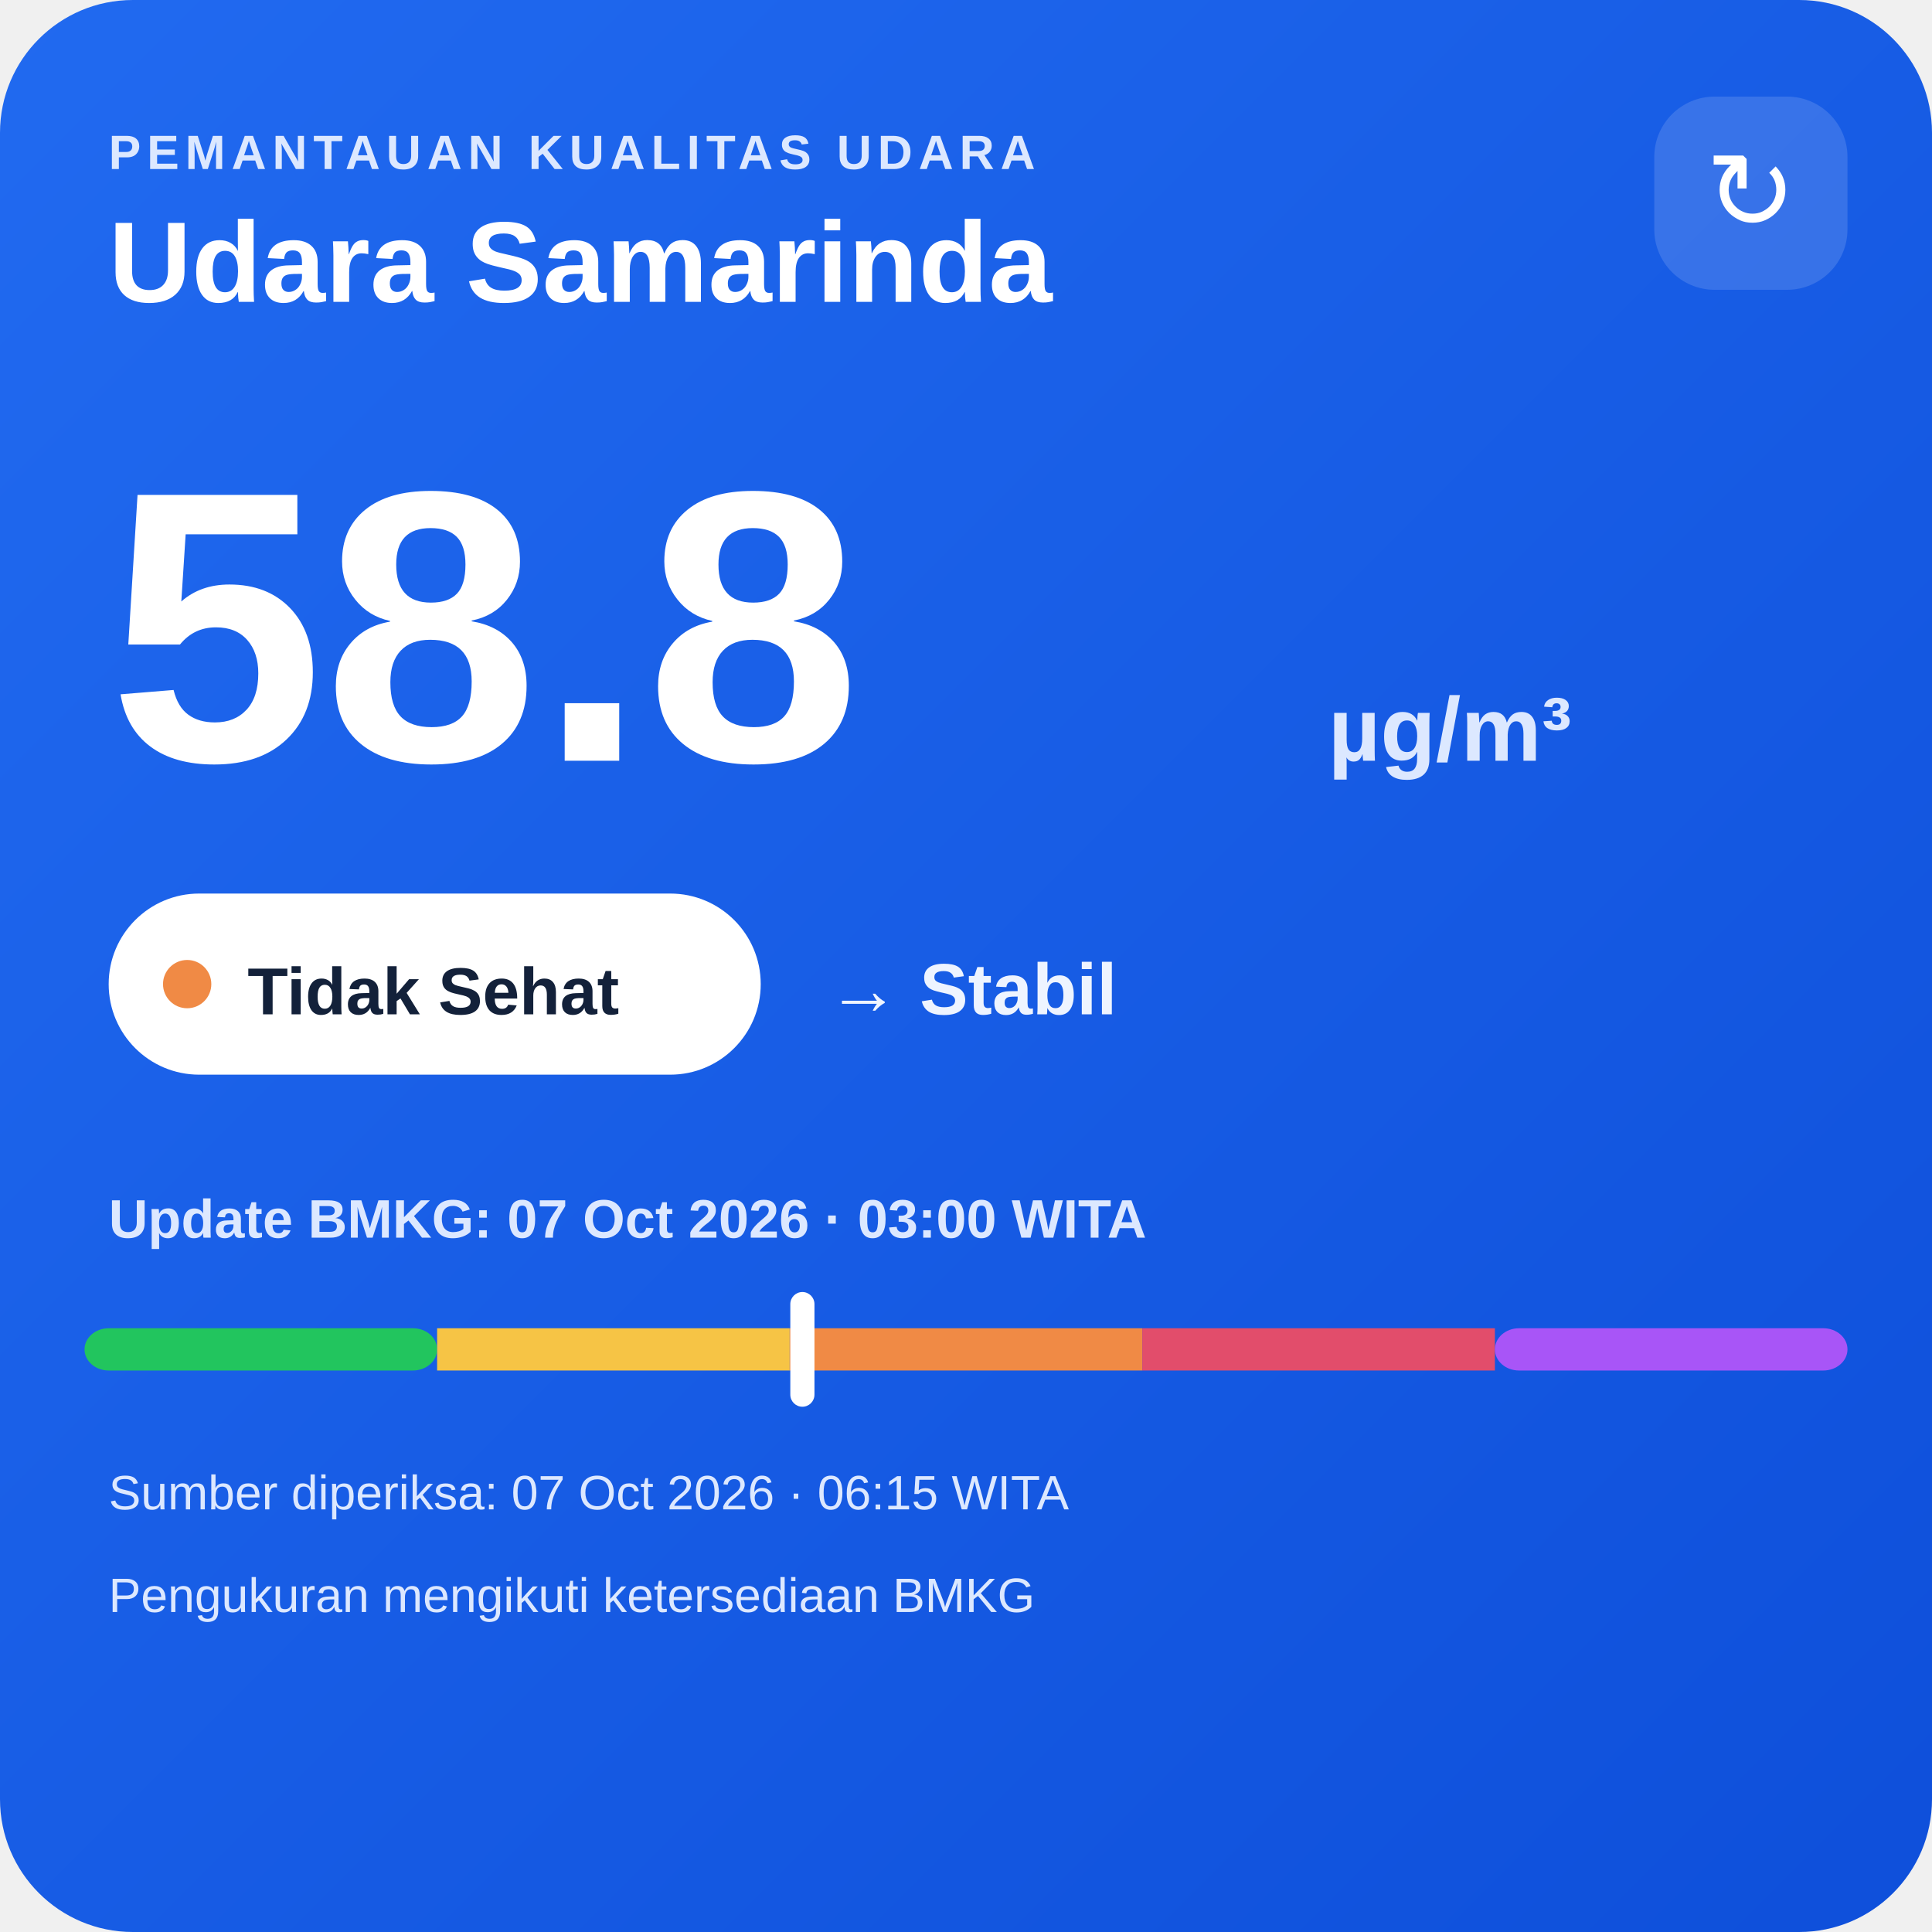
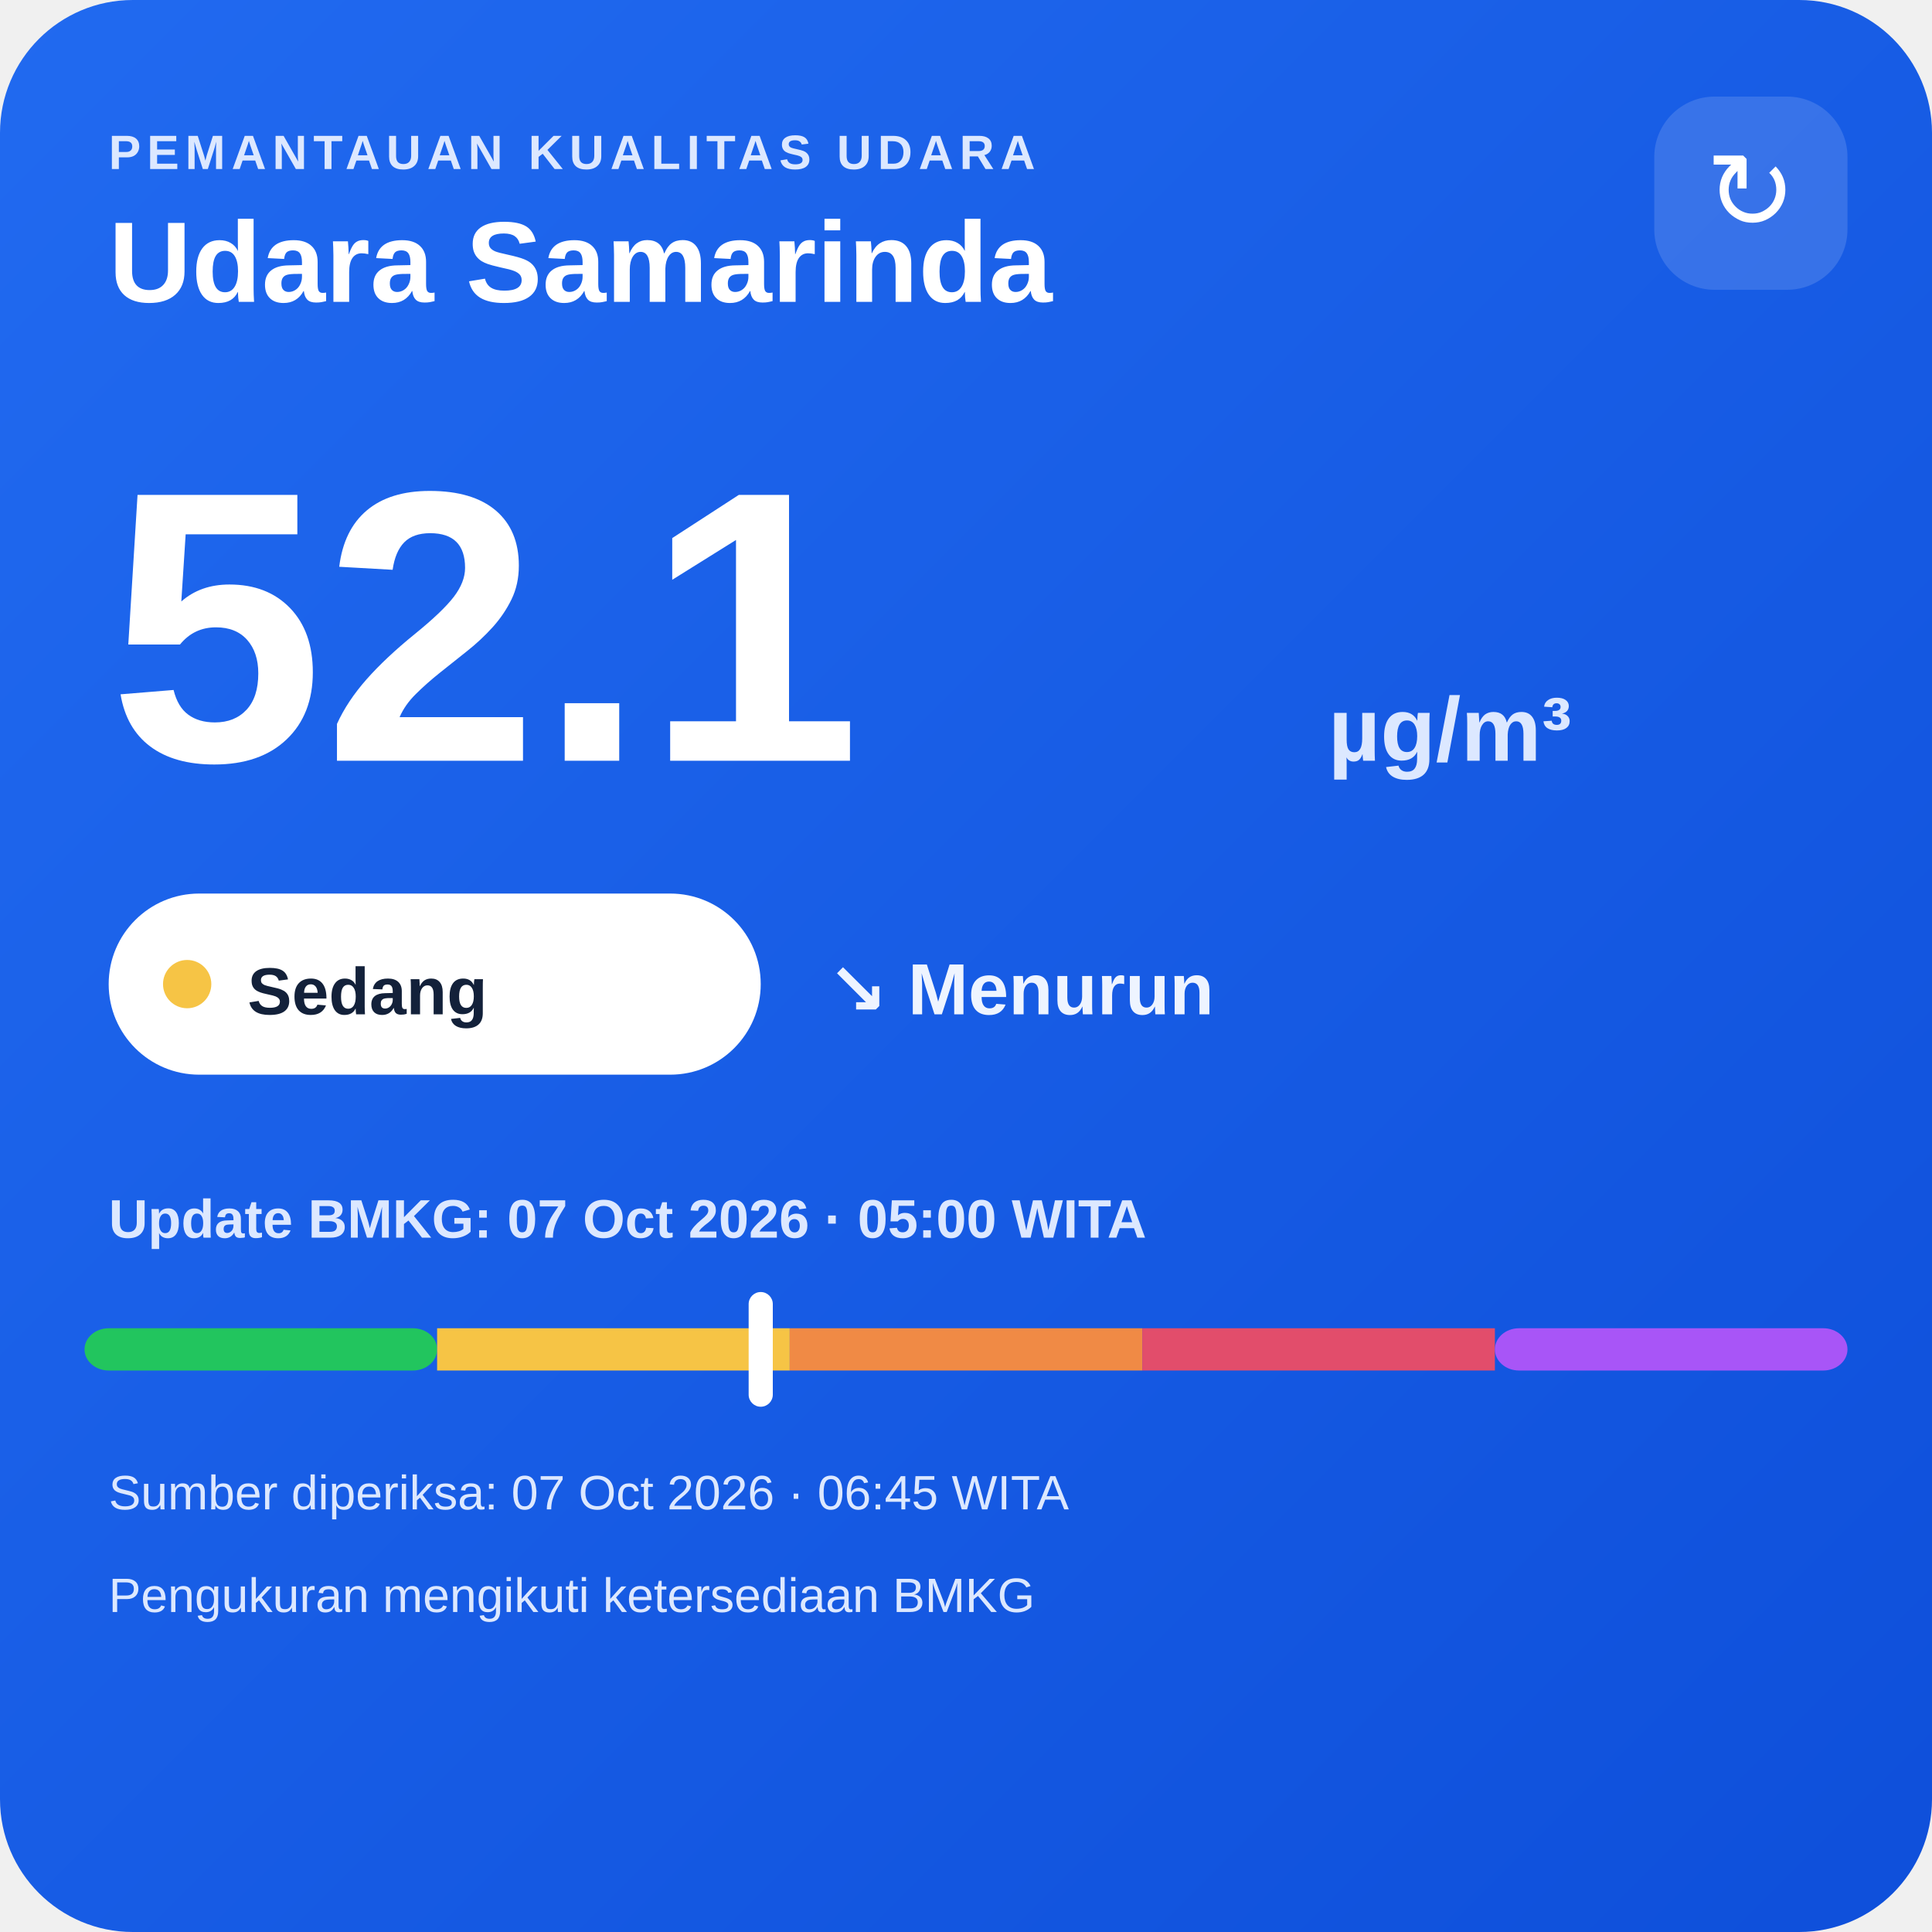
<svg xmlns="http://www.w3.org/2000/svg" width="320" height="320" viewBox="0 0 320 320">
  <defs>
    <linearGradient id="bg" x1="0" y1="0" x2="1" y2="1">
      <stop offset="0" stop-color="#216af0" />
      <stop offset="1" stop-color="#0e4fda" />
    </linearGradient>
  </defs>
  <rect width="320" height="320" rx="22" fill="url(#bg)" />
  <text x="18" y="28" fill="#dce8ff" font-family="Arial,sans-serif" font-size="8" font-weight="700" letter-spacing="1">PEMANTAUAN KUALITAS UDARA</text>
  <text x="18" y="50" fill="#ffffff" font-family="Arial,sans-serif" font-size="19" font-weight="700">Udara Samarinda</text>
  <rect x="274" y="16" width="32" height="32" rx="10" fill="#ffffff" fill-opacity=".14" />
  <text x="290" y="38" text-anchor="middle" fill="#ffffff" font-family="Arial,sans-serif" font-size="18">↻</text>
-   <text x="18" y="126" fill="#ffffff" font-family="Arial,sans-serif" font-size="64" font-weight="800">58.8</text>
+   <text x="18" y="126" fill="#ffffff" font-family="Arial,sans-serif" font-size="64" font-weight="800">52.1</text>
  <text x="220" y="126" fill="#dce8ff" font-family="Arial,sans-serif" font-size="15" font-weight="700">µg/m³</text>
  <rect x="18" y="148" width="108" height="30" rx="15" fill="#ffffff" />
-   <circle cx="31" cy="163" r="4" fill="#f08a45" />
-   <text x="41" y="168" fill="#13213a" font-family="Arial,sans-serif" font-size="11" font-weight="700">Tidak Sehat</text>
-   <text x="137" y="168" fill="#eef4ff" font-family="Arial,sans-serif" font-size="12" font-weight="700">→ Stabil</text>
-   <text x="18" y="205" fill="#dce8ff" font-family="Arial,sans-serif" font-size="9" font-weight="700">Update BMKG: 07 Oct 2026 · 03:00 WITA</text>
+   <circle cx="31" cy="163" r="4" fill="#f6c445" />
+   <text x="41" y="168" fill="#13213a" font-family="Arial,sans-serif" font-size="11" font-weight="700">Sedang</text>
+   <text x="137" y="168" fill="#eef4ff" font-family="Arial,sans-serif" font-size="12" font-weight="700">↘ Menurun</text>
+   <text x="18" y="205" fill="#dce8ff" font-family="Arial,sans-serif" font-size="9" font-weight="700">Update BMKG: 07 Oct 2026 · 05:00 WITA</text>
  <rect x="14" y="220" width="58.4" height="7" rx="4" fill="#22c55e" />
  <rect x="72.4" y="220" width="58.4" height="7" fill="#f6c445" />
  <rect x="130.8" y="220" width="58.4" height="7" fill="#f08a45" />
  <rect x="189.2" y="220" width="58.4" height="7" fill="#e24d6b" />
  <rect x="247.6" y="220" width="58.4" height="7" rx="4" fill="#a855f7" />
-   <rect x="130.9" y="214" width="4" height="19" rx="2" fill="#ffffff" />
-   <text x="18" y="250" fill="#dce8ff" font-family="Arial,sans-serif" font-size="8">Sumber diperiksa: 07 Oct 2026 · 06:15 WITA</text>
+   <rect x="124.0" y="214" width="4" height="19" rx="2" fill="#ffffff" />
+   <text x="18" y="250" fill="#dce8ff" font-family="Arial,sans-serif" font-size="8">Sumber diperiksa: 07 Oct 2026 · 06:45 WITA</text>
  <text x="18" y="267" fill="#dce8ff" font-family="Arial,sans-serif" font-size="8">Pengukuran mengikuti ketersediaan BMKG</text>
</svg>
